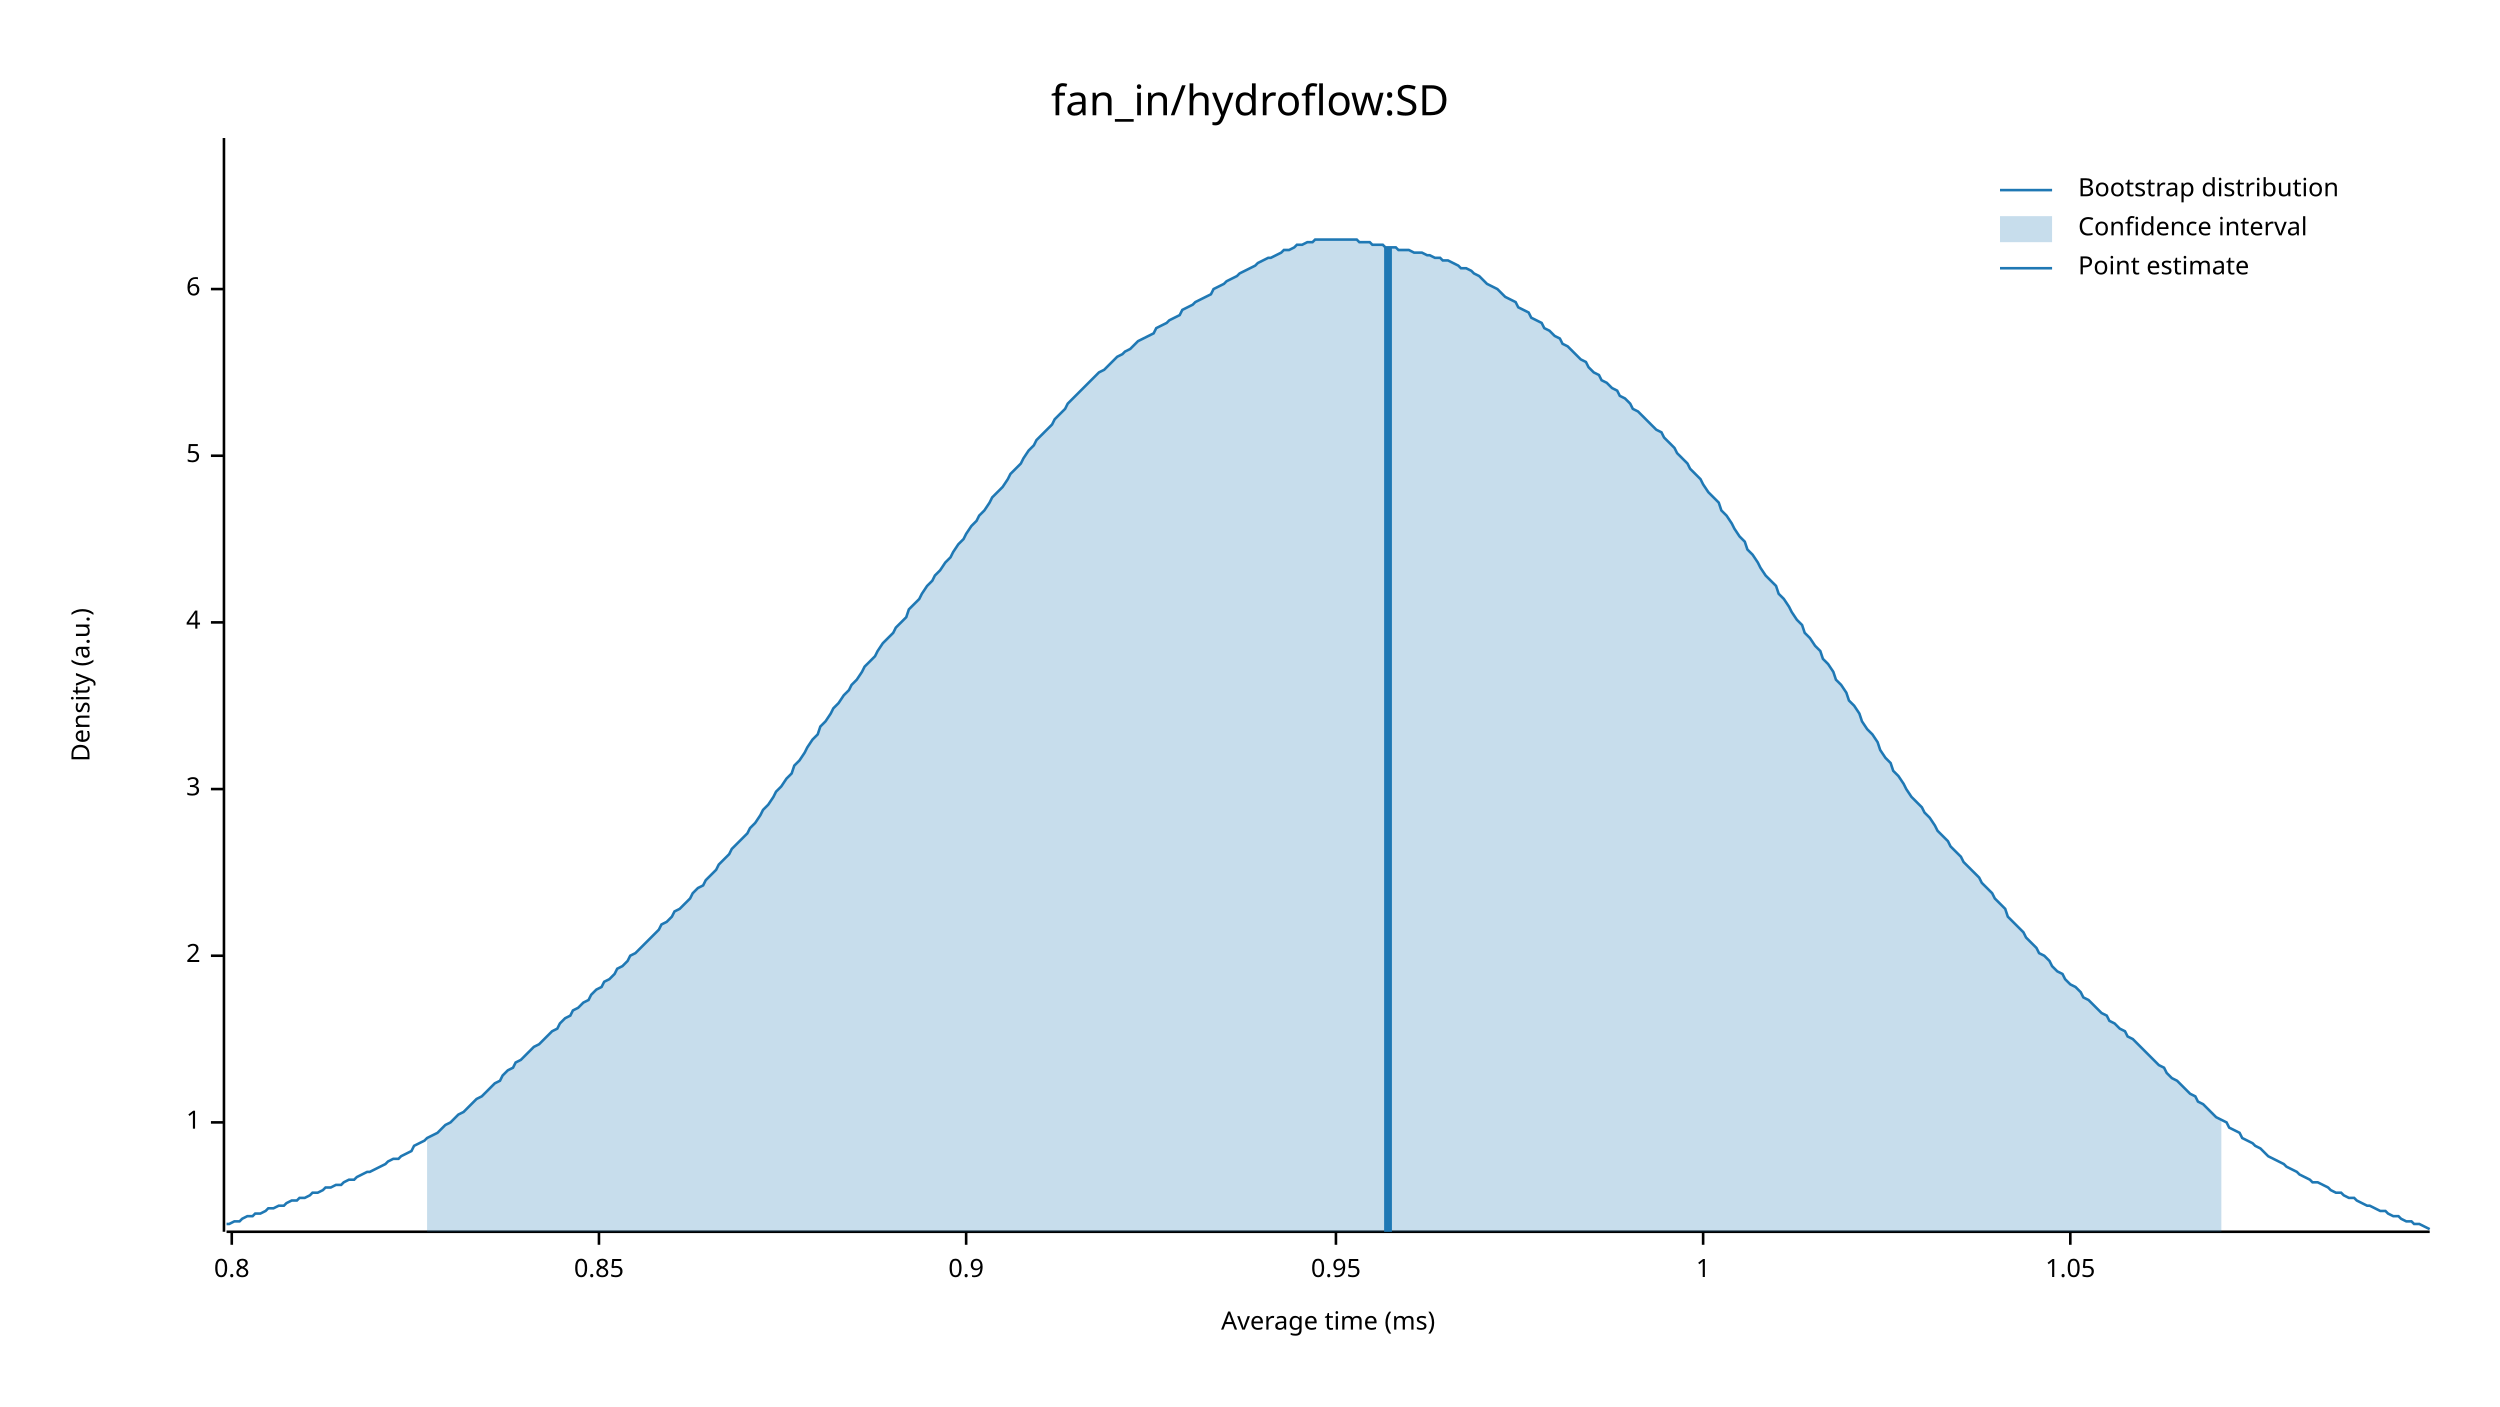
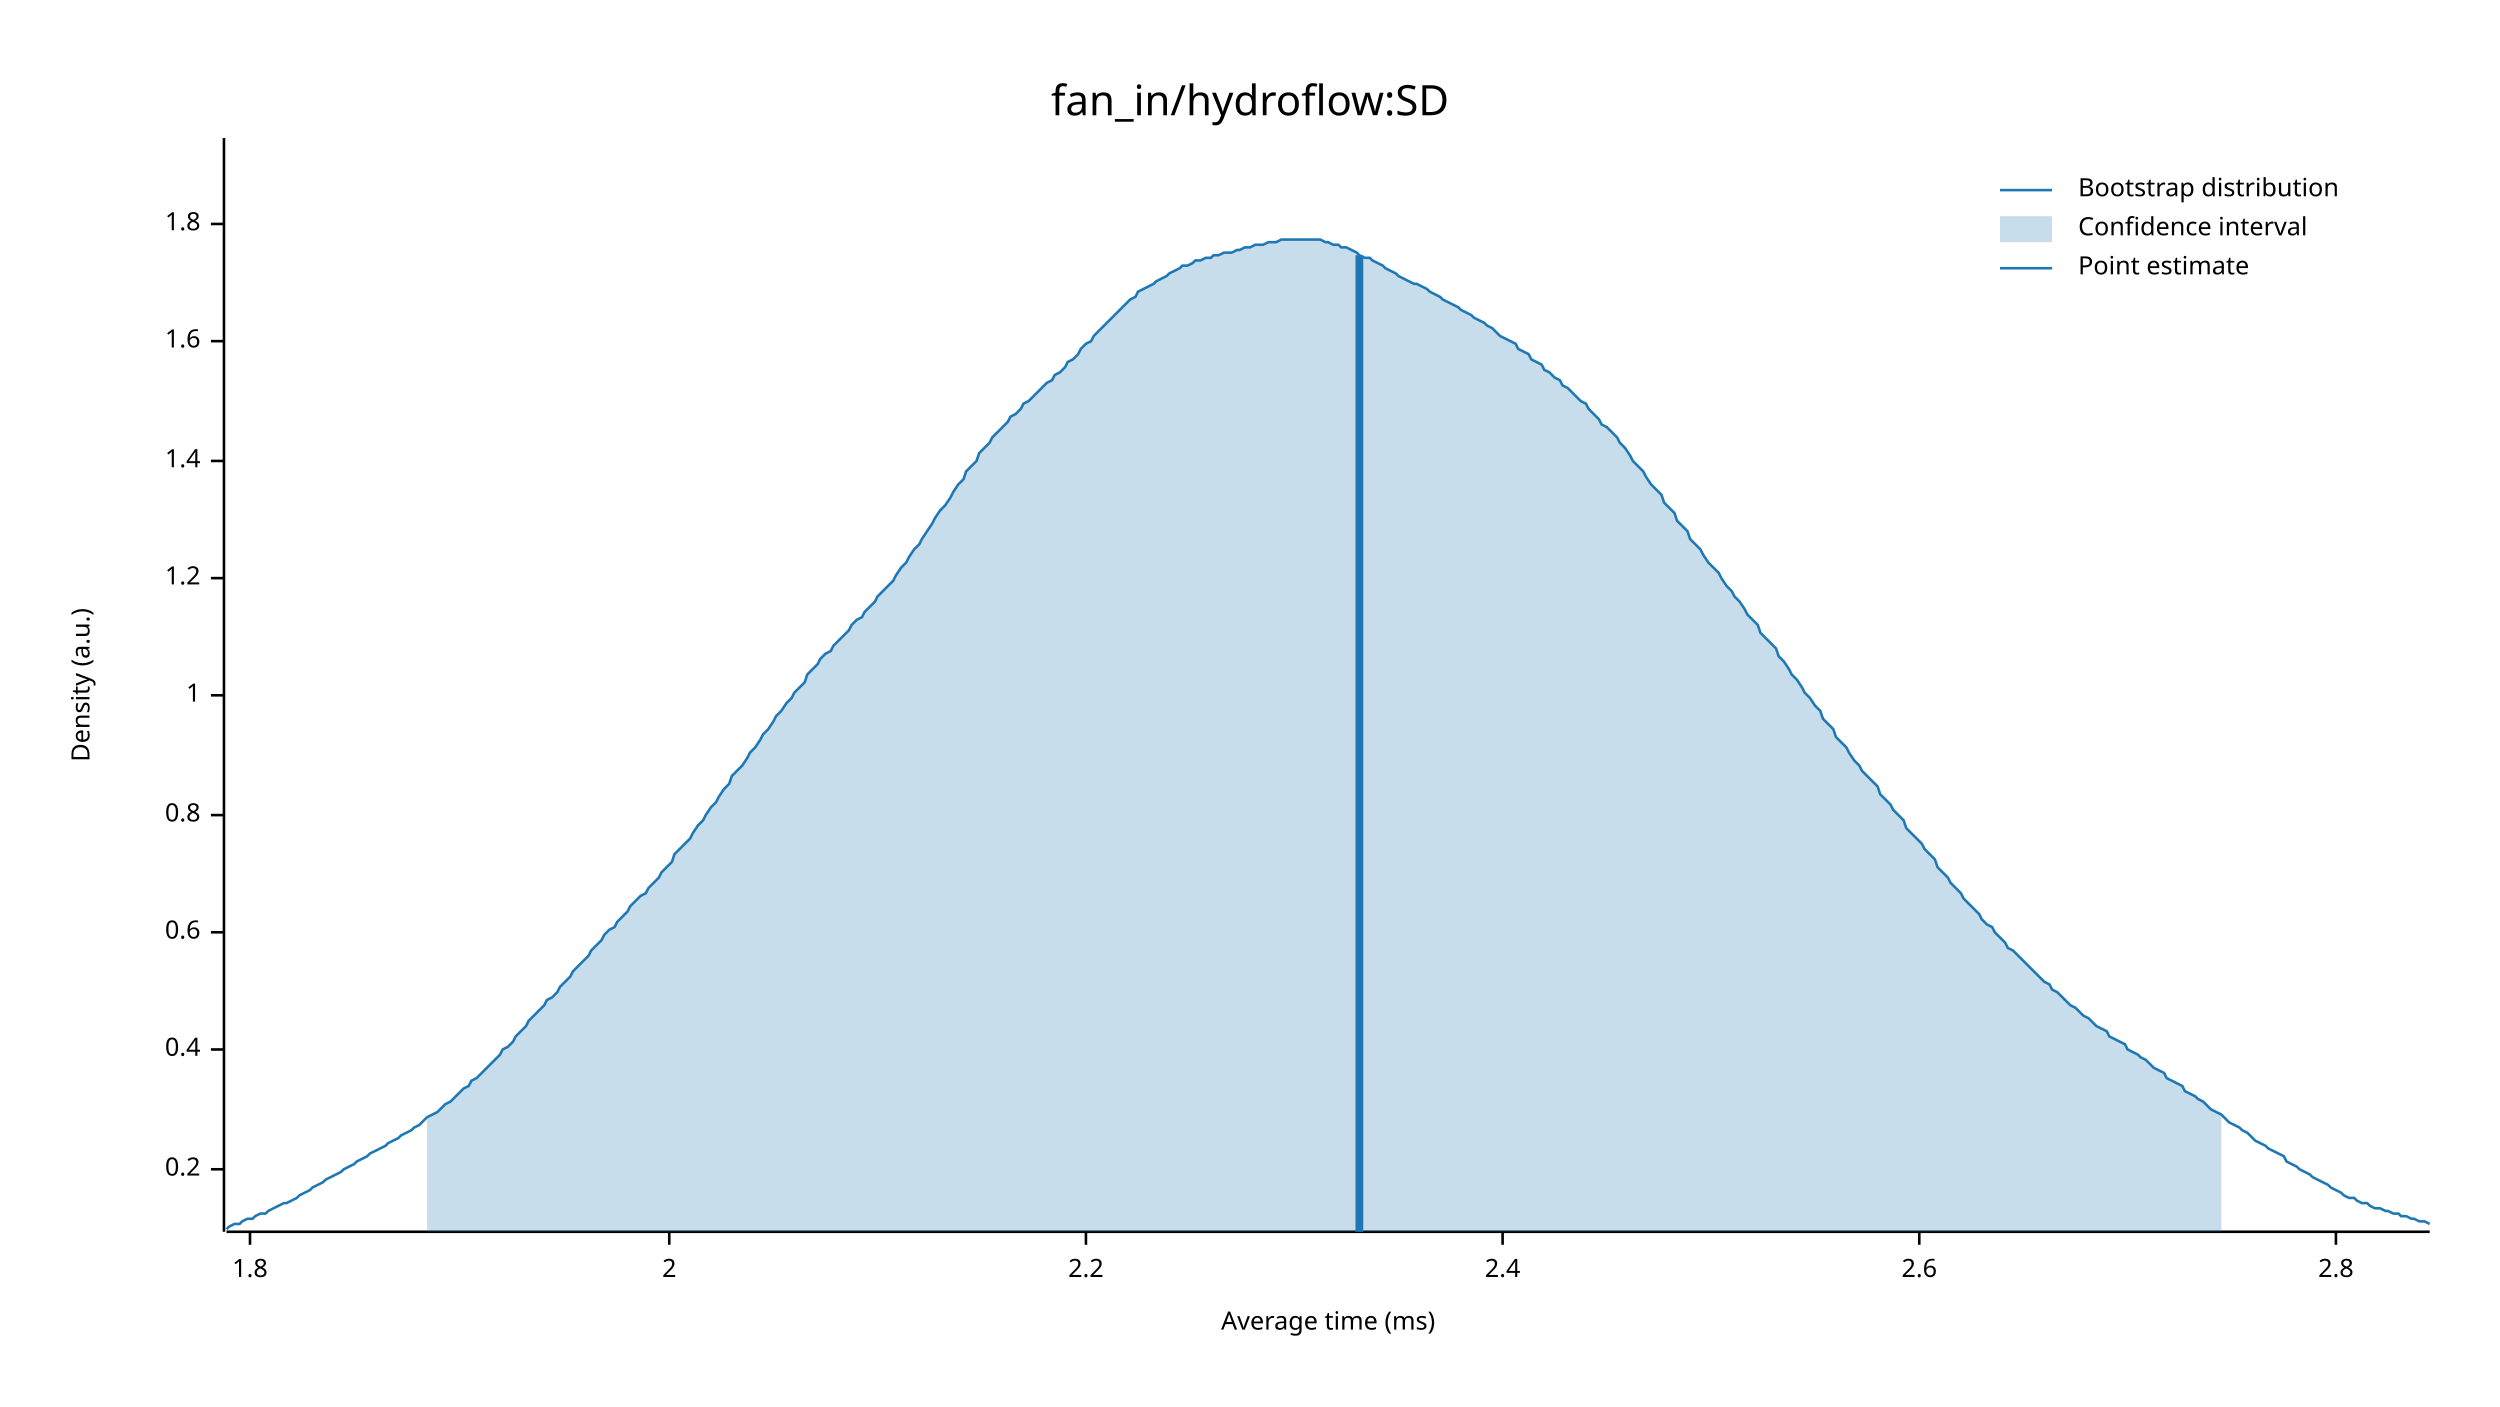
<svg xmlns="http://www.w3.org/2000/svg" width="960" height="540" viewBox="0 0 960 540">
  <text x="480" y="32" dy="0.76em" text-anchor="middle" font-family="sans-serif" font-size="16.129" opacity="1" fill="#000000">
fan_in/hydroflow:SD
</text>
  <text x="27" y="263" dy="0.76em" text-anchor="middle" font-family="sans-serif" font-size="9.677" opacity="1" fill="#000000" transform="rotate(270, 27, 263)">
Density (a.u.)
</text>
  <text x="510" y="513" dy="-0.5ex" text-anchor="middle" font-family="sans-serif" font-size="9.677" opacity="1" fill="#000000">
Average time (ms)
</text>
  <polyline fill="none" opacity="1" stroke="#000000" stroke-width="1" points="86,53 86,473 " />
-   <text x="77" y="431" dy="0.5ex" text-anchor="end" font-family="sans-serif" font-size="9.677" opacity="1" fill="#000000">
+   <text x="77" y="449" dy="0.5ex" text-anchor="end" font-family="sans-serif" font-size="9.677" opacity="1" fill="#000000">
+ 0.2
+ </text>
+   <polyline fill="none" opacity="1" stroke="#000000" stroke-width="1" points="81,449 86,449 " />
+   <text x="77" y="403" dy="0.5ex" text-anchor="end" font-family="sans-serif" font-size="9.677" opacity="1" fill="#000000">
+ 0.4
+ </text>
+   <polyline fill="none" opacity="1" stroke="#000000" stroke-width="1" points="81,403 86,403 " />
+   <text x="77" y="358" dy="0.5ex" text-anchor="end" font-family="sans-serif" font-size="9.677" opacity="1" fill="#000000">
+ 0.6
+ </text>
+   <polyline fill="none" opacity="1" stroke="#000000" stroke-width="1" points="81,358 86,358 " />
+   <text x="77" y="313" dy="0.5ex" text-anchor="end" font-family="sans-serif" font-size="9.677" opacity="1" fill="#000000">
+ 0.8
+ </text>
+   <polyline fill="none" opacity="1" stroke="#000000" stroke-width="1" points="81,313 86,313 " />
+   <text x="77" y="267" dy="0.5ex" text-anchor="end" font-family="sans-serif" font-size="9.677" opacity="1" fill="#000000">
1
</text>
-   <polyline fill="none" opacity="1" stroke="#000000" stroke-width="1" points="81,431 86,431 " />
-   <text x="77" y="367" dy="0.5ex" text-anchor="end" font-family="sans-serif" font-size="9.677" opacity="1" fill="#000000">
+   <polyline fill="none" opacity="1" stroke="#000000" stroke-width="1" points="81,267 86,267 " />
+   <text x="77" y="222" dy="0.5ex" text-anchor="end" font-family="sans-serif" font-size="9.677" opacity="1" fill="#000000">
+ 1.2
+ </text>
+   <polyline fill="none" opacity="1" stroke="#000000" stroke-width="1" points="81,222 86,222 " />
+   <text x="77" y="177" dy="0.5ex" text-anchor="end" font-family="sans-serif" font-size="9.677" opacity="1" fill="#000000">
+ 1.4
+ </text>
+   <polyline fill="none" opacity="1" stroke="#000000" stroke-width="1" points="81,177 86,177 " />
+   <text x="77" y="131" dy="0.5ex" text-anchor="end" font-family="sans-serif" font-size="9.677" opacity="1" fill="#000000">
+ 1.6
+ </text>
+   <polyline fill="none" opacity="1" stroke="#000000" stroke-width="1" points="81,131 86,131 " />
+   <text x="77" y="86" dy="0.5ex" text-anchor="end" font-family="sans-serif" font-size="9.677" opacity="1" fill="#000000">
+ 1.8
+ </text>
+   <polyline fill="none" opacity="1" stroke="#000000" stroke-width="1" points="81,86 86,86 " />
+   <polyline fill="none" opacity="1" stroke="#000000" stroke-width="1" points="87,473 933,473 " />
+   <text x="96" y="483" dy="0.76em" text-anchor="middle" font-family="sans-serif" font-size="9.677" opacity="1" fill="#000000">
+ 1.8
+ </text>
+   <polyline fill="none" opacity="1" stroke="#000000" stroke-width="1" points="96,473 96,478 " />
+   <text x="257" y="483" dy="0.76em" text-anchor="middle" font-family="sans-serif" font-size="9.677" opacity="1" fill="#000000">
2
</text>
-   <polyline fill="none" opacity="1" stroke="#000000" stroke-width="1" points="81,367 86,367 " />
-   <text x="77" y="303" dy="0.5ex" text-anchor="end" font-family="sans-serif" font-size="9.677" opacity="1" fill="#000000">
- 3
+   <polyline fill="none" opacity="1" stroke="#000000" stroke-width="1" points="257,473 257,478 " />
+   <text x="417" y="483" dy="0.76em" text-anchor="middle" font-family="sans-serif" font-size="9.677" opacity="1" fill="#000000">
+ 2.2
</text>
-   <polyline fill="none" opacity="1" stroke="#000000" stroke-width="1" points="81,303 86,303 " />
-   <text x="77" y="239" dy="0.5ex" text-anchor="end" font-family="sans-serif" font-size="9.677" opacity="1" fill="#000000">
- 4
+   <polyline fill="none" opacity="1" stroke="#000000" stroke-width="1" points="417,473 417,478 " />
+   <text x="577" y="483" dy="0.76em" text-anchor="middle" font-family="sans-serif" font-size="9.677" opacity="1" fill="#000000">
+ 2.4
</text>
-   <polyline fill="none" opacity="1" stroke="#000000" stroke-width="1" points="81,239 86,239 " />
-   <text x="77" y="175" dy="0.5ex" text-anchor="end" font-family="sans-serif" font-size="9.677" opacity="1" fill="#000000">
- 5
+   <polyline fill="none" opacity="1" stroke="#000000" stroke-width="1" points="577,473 577,478 " />
+   <text x="737" y="483" dy="0.76em" text-anchor="middle" font-family="sans-serif" font-size="9.677" opacity="1" fill="#000000">
+ 2.6
</text>
-   <polyline fill="none" opacity="1" stroke="#000000" stroke-width="1" points="81,175 86,175 " />
-   <text x="77" y="111" dy="0.5ex" text-anchor="end" font-family="sans-serif" font-size="9.677" opacity="1" fill="#000000">
- 6
+   <polyline fill="none" opacity="1" stroke="#000000" stroke-width="1" points="737,473 737,478 " />
+   <text x="897" y="483" dy="0.76em" text-anchor="middle" font-family="sans-serif" font-size="9.677" opacity="1" fill="#000000">
+ 2.8
</text>
-   <polyline fill="none" opacity="1" stroke="#000000" stroke-width="1" points="81,111 86,111 " />
-   <polyline fill="none" opacity="1" stroke="#000000" stroke-width="1" points="87,473 933,473 " />
-   <text x="89" y="483" dy="0.76em" text-anchor="middle" font-family="sans-serif" font-size="9.677" opacity="1" fill="#000000">
- 0.8
- </text>
-   <polyline fill="none" opacity="1" stroke="#000000" stroke-width="1" points="89,473 89,478 " />
-   <text x="230" y="483" dy="0.76em" text-anchor="middle" font-family="sans-serif" font-size="9.677" opacity="1" fill="#000000">
- 0.85
- </text>
-   <polyline fill="none" opacity="1" stroke="#000000" stroke-width="1" points="230,473 230,478 " />
-   <text x="371" y="483" dy="0.76em" text-anchor="middle" font-family="sans-serif" font-size="9.677" opacity="1" fill="#000000">
- 0.9
- </text>
-   <polyline fill="none" opacity="1" stroke="#000000" stroke-width="1" points="371,473 371,478 " />
-   <text x="513" y="483" dy="0.76em" text-anchor="middle" font-family="sans-serif" font-size="9.677" opacity="1" fill="#000000">
- 0.95
- </text>
-   <polyline fill="none" opacity="1" stroke="#000000" stroke-width="1" points="513,473 513,478 " />
-   <text x="654" y="483" dy="0.76em" text-anchor="middle" font-family="sans-serif" font-size="9.677" opacity="1" fill="#000000">
- 1
- </text>
-   <polyline fill="none" opacity="1" stroke="#000000" stroke-width="1" points="654,473 654,478 " />
-   <text x="795" y="483" dy="0.76em" text-anchor="middle" font-family="sans-serif" font-size="9.677" opacity="1" fill="#000000">
- 1.05
- </text>
-   <polyline fill="none" opacity="1" stroke="#000000" stroke-width="1" points="795,473 795,478 " />
-   <polyline fill="none" opacity="1" stroke="#1F78B4" stroke-width="1" points="87,470 88,470 90,469 92,469 93,468 95,467 97,467 98,466 100,466 102,465 103,464 105,464 107,463 109,463 110,462 112,461 114,461 115,460 117,460 119,459 120,458 122,458 124,457 125,456 127,456 129,455 131,455 132,454 134,453 136,453 137,452 139,451 141,450 142,450 144,449 146,448 148,447 149,446 151,445 153,445 154,444 156,443 158,442 159,440 161,439 163,438 164,437 166,436 168,435 170,433 171,432 173,431 175,429 176,428 178,427 180,425 181,424 183,422 185,421 187,419 188,418 190,416 192,415 193,413 195,411 197,410 198,408 200,407 202,405 203,404 205,402 207,401 209,399 210,398 212,396 214,395 215,393 217,391 219,390 220,388 222,387 224,385 226,384 227,382 229,380 231,379 232,377 234,376 236,374 237,372 239,371 241,369 242,367 244,366 246,364 248,362 249,361 251,359 253,357 254,355 256,354 258,352 259,350 261,349 263,347 265,345 266,343 268,341 270,340 271,338 273,336 275,334 276,332 278,330 280,328 281,326 283,324 285,322 287,320 288,318 290,316 292,313 293,311 295,309 297,306 298,304 300,302 302,299 304,297 305,294 307,292 309,289 310,287 312,284 314,282 315,279 317,277 319,274 320,272 322,270 324,267 326,265 327,263 329,261 331,258 332,256 334,254 336,252 337,250 339,247 341,245 343,243 344,241 346,239 348,237 349,234 351,232 353,230 354,228 356,225 358,223 359,221 361,219 363,216 365,214 366,212 368,209 370,207 371,205 373,202 375,200 376,198 378,196 380,193 381,191 383,189 385,187 387,184 388,182 390,180 392,178 393,176 395,173 397,171 398,169 400,167 402,165 404,163 405,161 407,159 409,157 410,155 412,153 414,151 415,150 417,148 419,146 420,145 422,143 424,142 426,140 427,139 429,137 431,136 432,135 434,134 436,132 437,131 439,130 441,129 443,128 444,126 446,125 448,124 449,123 451,122 453,121 454,119 456,118 458,117 459,116 461,115 463,114 465,113 466,111 468,110 470,109 471,108 473,107 475,106 476,105 478,104 480,103 482,102 483,101 485,100 487,99 488,99 490,98 492,97 493,96 495,96 497,95 498,94 500,94 502,93 504,93 505,92 507,92 509,92 510,92 512,92 514,92 515,92 517,92 519,92 521,92 522,93 524,93 526,93 527,94 529,94 531,94 532,95 534,95 536,95 537,96 539,96 541,96 543,97 544,97 546,97 548,98 549,98 551,99 553,99 554,100 556,100 558,101 560,102 561,103 563,103 565,104 566,105 568,106 570,108 571,109 573,110 575,111 576,112 578,114 580,115 582,116 583,118 585,119 587,120 588,122 590,123 592,124 593,126 595,127 597,129 599,130 600,132 602,133 604,135 605,136 607,138 609,139 610,141 612,143 614,144 615,146 617,147 619,149 621,150 622,152 624,153 626,155 627,157 629,158 631,160 632,161 634,163 636,165 638,166 639,168 641,170 643,172 644,174 646,176 648,178 649,180 651,182 653,184 654,186 656,189 658,191 660,193 661,196 663,198 665,201 666,203 668,206 670,208 671,211 673,213 675,216 676,218 678,221 680,223 682,225 683,228 685,230 687,233 688,235 690,238 692,240 693,243 695,245 697,248 699,250 700,253 702,255 704,258 705,261 707,263 709,266 710,269 712,271 714,274 715,277 717,280 719,282 721,285 722,288 724,291 726,293 727,296 729,298 731,301 732,303 734,306 736,308 738,310 739,312 741,314 743,317 744,319 746,321 748,323 749,325 751,327 753,329 754,331 756,333 758,335 760,337 761,339 763,341 765,343 766,345 768,347 770,349 771,352 773,354 775,356 777,358 778,360 780,362 782,364 783,366 785,367 787,369 788,371 790,373 792,374 793,376 795,378 797,379 799,381 800,383 802,384 804,386 805,387 807,389 809,390 810,392 812,393 814,395 816,396 817,398 819,399 821,401 822,402 824,404 826,406 827,407 829,409 831,410 832,412 834,414 836,415 838,417 839,418 841,420 843,421 844,423 846,424 848,426 849,427 851,429 853,430 855,431 856,433 858,434 860,435 861,437 863,438 865,439 866,440 868,441 870,443 871,444 873,445 875,446 877,447 878,448 880,449 882,450 883,451 885,452 887,453 888,454 890,454 892,455 894,456 895,457 897,458 899,458 900,459 902,460 904,460 905,461 907,462 909,463 910,463 912,464 914,465 916,465 917,466 919,467 921,467 922,468 924,469 926,469 927,470 929,470 931,471 933,472 " />
-   <polygon opacity="0.25" fill="#1F78B4" points="164,437 166,436 168,435 170,433 171,432 173,431 175,429 176,428 178,427 180,425 181,424 183,422 185,421 187,419 188,418 190,416 192,415 193,413 195,411 197,410 198,408 200,407 202,405 203,404 205,402 207,401 209,399 210,398 212,396 214,395 215,393 217,391 219,390 220,388 222,387 224,385 226,384 227,382 229,380 231,379 232,377 234,376 236,374 237,372 239,371 241,369 242,367 244,366 246,364 248,362 249,361 251,359 253,357 254,355 256,354 258,352 259,350 261,349 263,347 265,345 266,343 268,341 270,340 271,338 273,336 275,334 276,332 278,330 280,328 281,326 283,324 285,322 287,320 288,318 290,316 292,313 293,311 295,309 297,306 298,304 300,302 302,299 304,297 305,294 307,292 309,289 310,287 312,284 314,282 315,279 317,277 319,274 320,272 322,270 324,267 326,265 327,263 329,261 331,258 332,256 334,254 336,252 337,250 339,247 341,245 343,243 344,241 346,239 348,237 349,234 351,232 353,230 354,228 356,225 358,223 359,221 361,219 363,216 365,214 366,212 368,209 370,207 371,205 373,202 375,200 376,198 378,196 380,193 381,191 383,189 385,187 387,184 388,182 390,180 392,178 393,176 395,173 397,171 398,169 400,167 402,165 404,163 405,161 407,159 409,157 410,155 412,153 414,151 415,150 417,148 419,146 420,145 422,143 424,142 426,140 427,139 429,137 431,136 432,135 434,134 436,132 437,131 439,130 441,129 443,128 444,126 446,125 448,124 449,123 451,122 453,121 454,119 456,118 458,117 459,116 461,115 463,114 465,113 466,111 468,110 470,109 471,108 473,107 475,106 476,105 478,104 480,103 482,102 483,101 485,100 487,99 488,99 490,98 492,97 493,96 495,96 497,95 498,94 500,94 502,93 504,93 505,92 507,92 509,92 510,92 512,92 514,92 515,92 517,92 519,92 521,92 522,93 524,93 526,93 527,94 529,94 531,94 532,95 534,95 536,95 537,96 539,96 541,96 543,97 544,97 546,97 548,98 549,98 551,99 553,99 554,100 556,100 558,101 560,102 561,103 563,103 565,104 566,105 568,106 570,108 571,109 573,110 575,111 576,112 578,114 580,115 582,116 583,118 585,119 587,120 588,122 590,123 592,124 593,126 595,127 597,129 599,130 600,132 602,133 604,135 605,136 607,138 609,139 610,141 612,143 614,144 615,146 617,147 619,149 621,150 622,152 624,153 626,155 627,157 629,158 631,160 632,161 634,163 636,165 638,166 639,168 641,170 643,172 644,174 646,176 648,178 649,180 651,182 653,184 654,186 656,189 658,191 660,193 661,196 663,198 665,201 666,203 668,206 670,208 671,211 673,213 675,216 676,218 678,221 680,223 682,225 683,228 685,230 687,233 688,235 690,238 692,240 693,243 695,245 697,248 699,250 700,253 702,255 704,258 705,261 707,263 709,266 710,269 712,271 714,274 715,277 717,280 719,282 721,285 722,288 724,291 726,293 727,296 729,298 731,301 732,303 734,306 736,308 738,310 739,312 741,314 743,317 744,319 746,321 748,323 749,325 751,327 753,329 754,331 756,333 758,335 760,337 761,339 763,341 765,343 766,345 768,347 770,349 771,352 773,354 775,356 777,358 778,360 780,362 782,364 783,366 785,367 787,369 788,371 790,373 792,374 793,376 795,378 797,379 799,381 800,383 802,384 804,386 805,387 807,389 809,390 810,392 812,393 814,395 816,396 817,398 819,399 821,401 822,402 824,404 826,406 827,407 829,409 831,410 832,412 834,414 836,415 838,417 839,418 841,420 843,421 844,423 846,424 848,426 849,427 851,429 853,430 853,473 164,473 " />
-   <polyline fill="none" opacity="1" stroke="#1F78B4" stroke-width="3" points="533,473 533,95 " />
+   <polyline fill="none" opacity="1" stroke="#000000" stroke-width="1" points="897,473 897,478 " />
+   <polyline fill="none" opacity="1" stroke="#1F78B4" stroke-width="1" points="87,472 88,471 90,470 92,470 93,469 95,468 97,468 98,467 100,466 102,466 103,465 105,464 107,463 109,462 110,462 112,461 114,460 115,459 117,458 119,457 120,456 122,455 124,454 125,453 127,452 129,451 131,450 132,449 134,448 136,447 137,446 139,445 141,444 142,443 144,442 146,441 148,440 149,439 151,438 153,437 154,436 156,435 158,434 159,433 161,432 163,430 164,429 166,428 168,427 170,425 171,424 173,423 175,421 176,420 178,418 180,417 181,415 183,414 185,412 187,410 188,409 190,407 192,405 193,403 195,402 197,400 198,398 200,396 202,394 203,392 205,390 207,388 209,386 210,384 212,383 214,381 215,379 217,377 219,375 220,373 222,371 224,369 226,367 227,365 229,363 231,361 232,359 234,357 236,356 237,354 239,352 241,350 242,348 244,346 246,344 248,343 249,341 251,339 253,337 254,335 256,333 258,331 259,328 261,326 263,324 265,322 266,320 268,317 270,315 271,313 273,310 275,308 276,306 278,303 280,301 281,298 283,296 285,294 287,291 288,289 290,287 292,284 293,282 295,280 297,277 298,275 300,273 302,270 304,268 305,266 307,264 309,262 310,259 312,257 314,255 315,253 317,251 319,250 320,248 322,246 324,244 326,242 327,240 329,238 331,237 332,235 334,233 336,231 337,229 339,227 341,225 343,223 344,221 346,218 348,216 349,214 351,211 353,209 354,207 356,204 358,201 359,199 361,196 363,194 365,191 366,189 368,186 370,184 371,181 373,179 375,177 376,174 378,172 380,170 381,168 383,166 385,164 387,162 388,160 390,159 392,157 393,155 395,154 397,152 398,151 400,149 402,147 404,146 405,144 407,143 409,141 410,139 412,138 414,136 415,134 417,132 419,131 420,129 422,127 424,125 426,123 427,122 429,120 431,118 432,117 434,115 436,114 437,112 439,111 441,110 443,109 444,108 446,107 448,106 449,105 451,104 453,103 454,102 456,102 458,101 459,100 461,100 463,99 465,99 466,98 468,98 470,97 471,97 473,97 475,96 476,96 478,95 480,95 482,94 483,94 485,94 487,93 488,93 490,93 492,92 493,92 495,92 497,92 498,92 500,92 502,92 504,92 505,92 507,92 509,93 510,93 512,94 514,94 515,95 517,95 519,96 521,97 522,98 524,99 526,99 527,100 529,101 531,102 532,103 534,104 536,105 537,106 539,107 541,108 543,109 544,109 546,110 548,111 549,112 551,113 553,114 554,115 556,116 558,117 560,118 561,119 563,120 565,121 566,122 568,123 570,124 571,125 573,126 575,128 576,129 578,130 580,131 582,132 583,134 585,135 587,136 588,138 590,139 592,140 593,142 595,143 597,145 599,146 600,148 602,149 604,151 605,152 607,154 609,155 610,157 612,159 614,161 615,163 617,164 619,166 621,168 622,170 624,172 626,175 627,177 629,179 631,181 632,183 634,186 636,188 638,190 639,193 641,195 643,197 644,200 646,202 648,204 649,207 651,209 653,211 654,213 656,216 658,218 660,220 661,222 663,225 665,227 666,229 668,231 670,234 671,236 673,238 675,240 676,243 678,245 680,247 682,249 683,252 685,254 687,257 688,259 690,261 692,264 693,266 695,268 697,271 699,273 700,276 702,278 704,280 705,283 707,285 709,287 710,289 712,292 714,294 715,296 717,298 719,300 721,302 722,305 724,307 726,309 727,311 729,313 731,315 732,318 734,320 736,322 738,324 739,326 741,328 743,330 744,333 746,335 748,337 749,339 751,341 753,343 754,345 756,347 758,349 760,351 761,353 763,355 765,356 766,358 768,360 770,362 771,364 773,365 775,367 777,369 778,370 780,372 782,374 783,375 785,377 787,378 788,380 790,381 792,383 793,384 795,386 797,387 799,389 800,390 802,391 804,393 805,394 807,395 809,396 810,398 812,399 814,400 816,401 817,403 819,404 821,405 822,406 824,407 826,409 827,410 829,411 831,412 832,414 834,415 836,416 838,417 839,419 841,420 843,421 844,422 846,423 848,425 849,426 851,427 853,428 855,430 856,431 858,432 860,433 861,434 863,435 865,437 866,438 868,439 870,440 871,441 873,442 875,443 877,444 878,446 880,447 882,448 883,449 885,450 887,451 888,452 890,453 892,454 894,455 895,456 897,457 899,458 900,459 902,460 904,460 905,461 907,462 909,462 910,463 912,464 914,464 916,465 917,465 919,466 921,466 922,467 924,467 926,468 927,468 929,469 931,469 933,470 " />
+   <polygon opacity="0.25" fill="#1F78B4" points="164,429 166,428 168,427 170,425 171,424 173,423 175,421 176,420 178,418 180,417 181,415 183,414 185,412 187,410 188,409 190,407 192,405 193,403 195,402 197,400 198,398 200,396 202,394 203,392 205,390 207,388 209,386 210,384 212,383 214,381 215,379 217,377 219,375 220,373 222,371 224,369 226,367 227,365 229,363 231,361 232,359 234,357 236,356 237,354 239,352 241,350 242,348 244,346 246,344 248,343 249,341 251,339 253,337 254,335 256,333 258,331 259,328 261,326 263,324 265,322 266,320 268,317 270,315 271,313 273,310 275,308 276,306 278,303 280,301 281,298 283,296 285,294 287,291 288,289 290,287 292,284 293,282 295,280 297,277 298,275 300,273 302,270 304,268 305,266 307,264 309,262 310,259 312,257 314,255 315,253 317,251 319,250 320,248 322,246 324,244 326,242 327,240 329,238 331,237 332,235 334,233 336,231 337,229 339,227 341,225 343,223 344,221 346,218 348,216 349,214 351,211 353,209 354,207 356,204 358,201 359,199 361,196 363,194 365,191 366,189 368,186 370,184 371,181 373,179 375,177 376,174 378,172 380,170 381,168 383,166 385,164 387,162 388,160 390,159 392,157 393,155 395,154 397,152 398,151 400,149 402,147 404,146 405,144 407,143 409,141 410,139 412,138 414,136 415,134 417,132 419,131 420,129 422,127 424,125 426,123 427,122 429,120 431,118 432,117 434,115 436,114 437,112 439,111 441,110 443,109 444,108 446,107 448,106 449,105 451,104 453,103 454,102 456,102 458,101 459,100 461,100 463,99 465,99 466,98 468,98 470,97 471,97 473,97 475,96 476,96 478,95 480,95 482,94 483,94 485,94 487,93 488,93 490,93 492,92 493,92 495,92 497,92 498,92 500,92 502,92 504,92 505,92 507,92 509,93 510,93 512,94 514,94 515,95 517,95 519,96 521,97 522,98 524,99 526,99 527,100 529,101 531,102 532,103 534,104 536,105 537,106 539,107 541,108 543,109 544,109 546,110 548,111 549,112 551,113 553,114 554,115 556,116 558,117 560,118 561,119 563,120 565,121 566,122 568,123 570,124 571,125 573,126 575,128 576,129 578,130 580,131 582,132 583,134 585,135 587,136 588,138 590,139 592,140 593,142 595,143 597,145 599,146 600,148 602,149 604,151 605,152 607,154 609,155 610,157 612,159 614,161 615,163 617,164 619,166 621,168 622,170 624,172 626,175 627,177 629,179 631,181 632,183 634,186 636,188 638,190 639,193 641,195 643,197 644,200 646,202 648,204 649,207 651,209 653,211 654,213 656,216 658,218 660,220 661,222 663,225 665,227 666,229 668,231 670,234 671,236 673,238 675,240 676,243 678,245 680,247 682,249 683,252 685,254 687,257 688,259 690,261 692,264 693,266 695,268 697,271 699,273 700,276 702,278 704,280 705,283 707,285 709,287 710,289 712,292 714,294 715,296 717,298 719,300 721,302 722,305 724,307 726,309 727,311 729,313 731,315 732,318 734,320 736,322 738,324 739,326 741,328 743,330 744,333 746,335 748,337 749,339 751,341 753,343 754,345 756,347 758,349 760,351 761,353 763,355 765,356 766,358 768,360 770,362 771,364 773,365 775,367 777,369 778,370 780,372 782,374 783,375 785,377 787,378 788,380 790,381 792,383 793,384 795,386 797,387 799,389 800,390 802,391 804,393 805,394 807,395 809,396 810,398 812,399 814,400 816,401 817,403 819,404 821,405 822,406 824,407 826,409 827,410 829,411 831,412 832,414 834,415 836,416 838,417 839,419 841,420 843,421 844,422 846,423 848,425 849,426 851,427 853,428 853,473 164,473 " />
+   <polyline fill="none" opacity="1" stroke="#1F78B4" stroke-width="3" points="522,473 522,98 " />
  <text x="798" y="68" dy="0.76em" text-anchor="start" font-family="sans-serif" font-size="9.677" opacity="1" fill="#000000">
Bootstrap distribution
</text>
  <text x="798" y="83" dy="0.76em" text-anchor="start" font-family="sans-serif" font-size="9.677" opacity="1" fill="#000000">
Confidence interval
</text>
  <text x="798" y="98" dy="0.76em" text-anchor="start" font-family="sans-serif" font-size="9.677" opacity="1" fill="#000000">
Point estimate
</text>
  <polyline fill="none" opacity="1" stroke="#1F78B4" stroke-width="1" points="768,73 788,73 " />
  <rect x="768" y="83" width="20" height="10" opacity="0.25" fill="#1F78B4" stroke="none" />
  <polyline fill="none" opacity="1" stroke="#1F78B4" stroke-width="1" points="768,103 788,103 " />
</svg>
